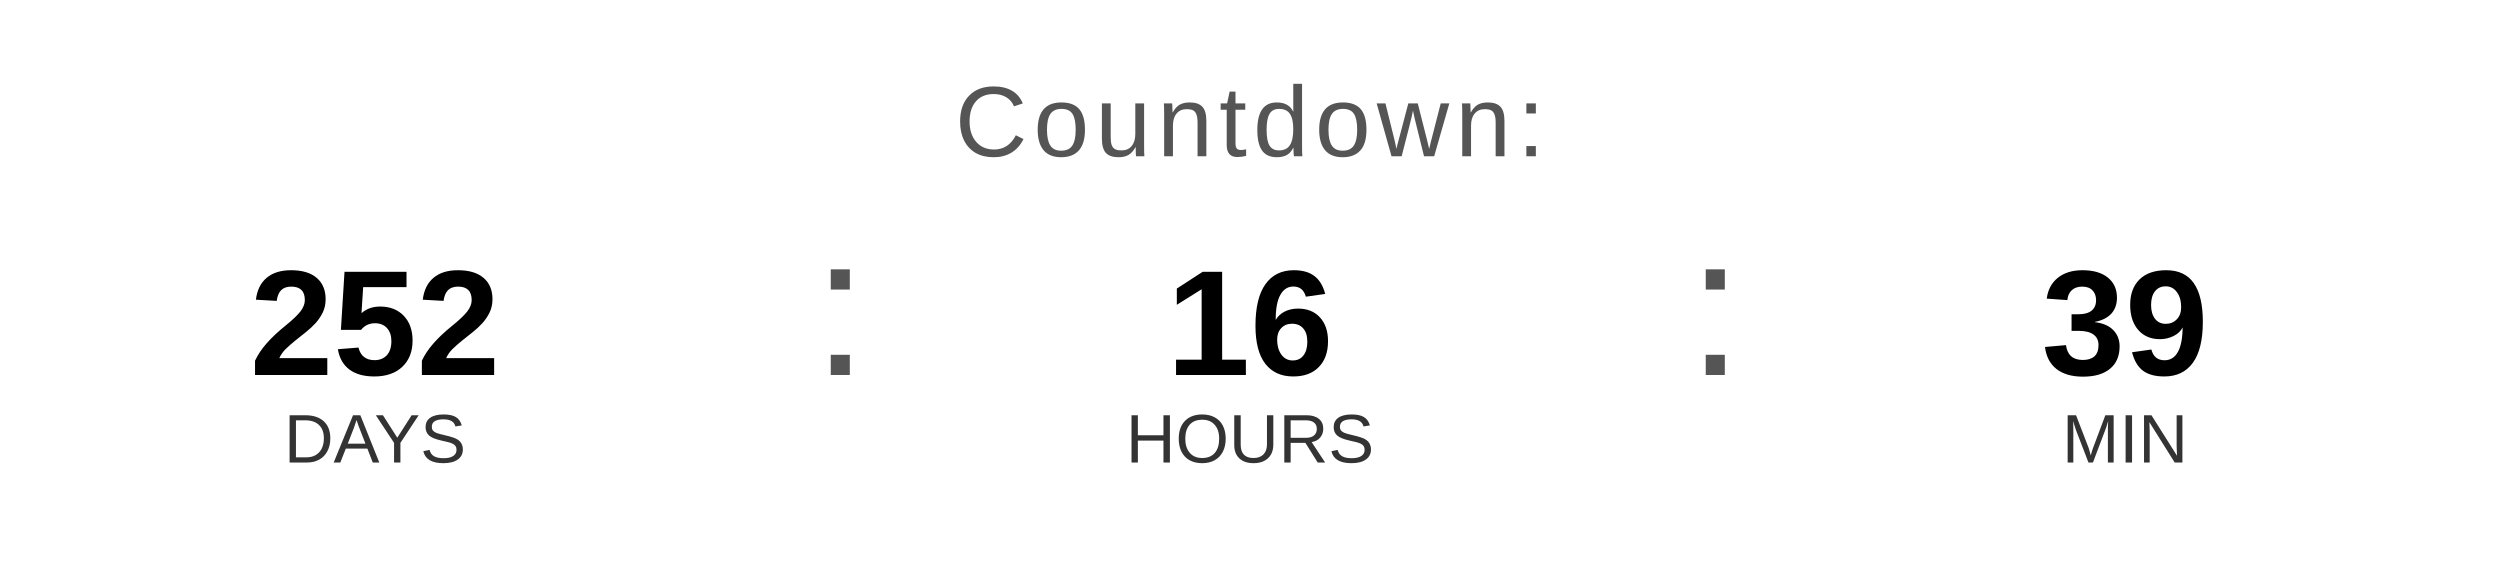
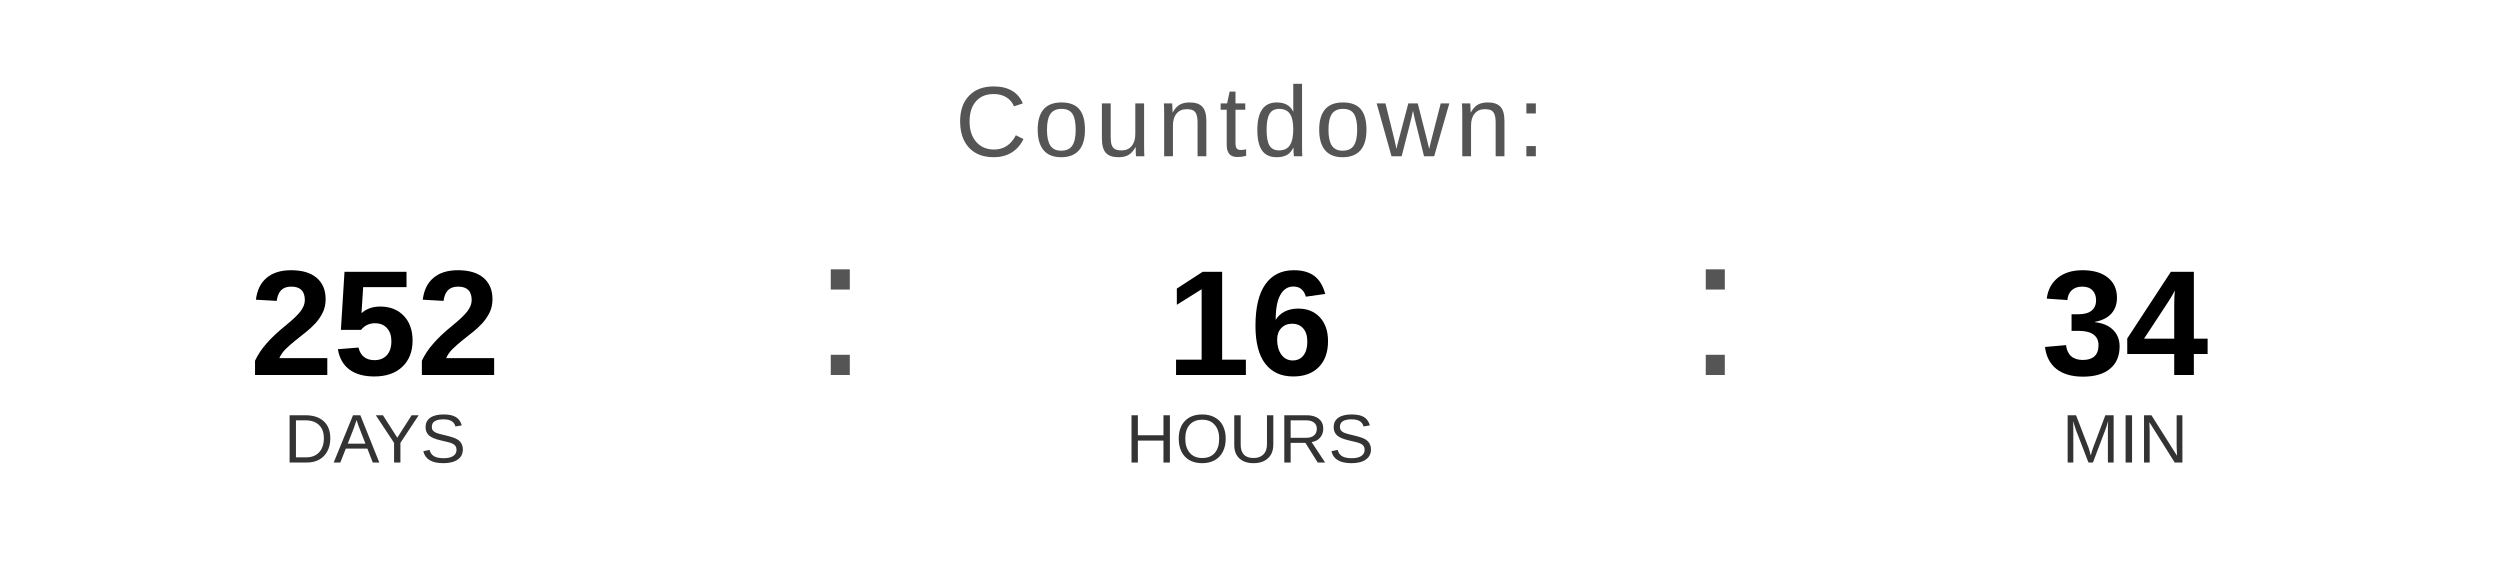
<svg xmlns="http://www.w3.org/2000/svg" width="400" height="90" viewBox="0 0 400 90">
  <text x="200" y="25" font-family="Arial, Helvetica, sans-serif" font-size="16" fill="#555555" text-anchor="middle" letter-spacing="1">
    Countdown:
  </text>
  <text x="60" y="60" font-family="Arial, Helvetica, sans-serif" font-size="24" font-weight="bold" fill="#000000" text-anchor="middle">252</text>
  <text x="60" y="74" font-family="Arial, Helvetica, sans-serif" font-size="11" fill="#333333" text-anchor="middle">DAYS</text>
  <text x="130" y="60" font-family="Arial, sans-serif" font-size="32" fill="#555555">:</text>
  <text x="200" y="60" font-family="Arial, Helvetica, sans-serif" font-size="24" font-weight="bold" fill="#000000" text-anchor="middle">16</text>
  <text x="200" y="74" font-family="Arial, Helvetica, sans-serif" font-size="11" fill="#333333" text-anchor="middle">HOURS</text>
  <text x="270" y="60" font-family="Arial, sans-serif" font-size="32" fill="#555555">:</text>
-   <text x="340" y="60" font-family="Arial, Helvetica, sans-serif" font-size="24" font-weight="bold" fill="#000000" text-anchor="middle">39</text>
+   <text x="340" y="60" font-family="Arial, Helvetica, sans-serif" font-size="24" font-weight="bold" fill="#000000" text-anchor="middle">34</text>
  <text x="340" y="74" font-family="Arial, Helvetica, sans-serif" font-size="11" fill="#333333" text-anchor="middle">MIN</text>
</svg>
